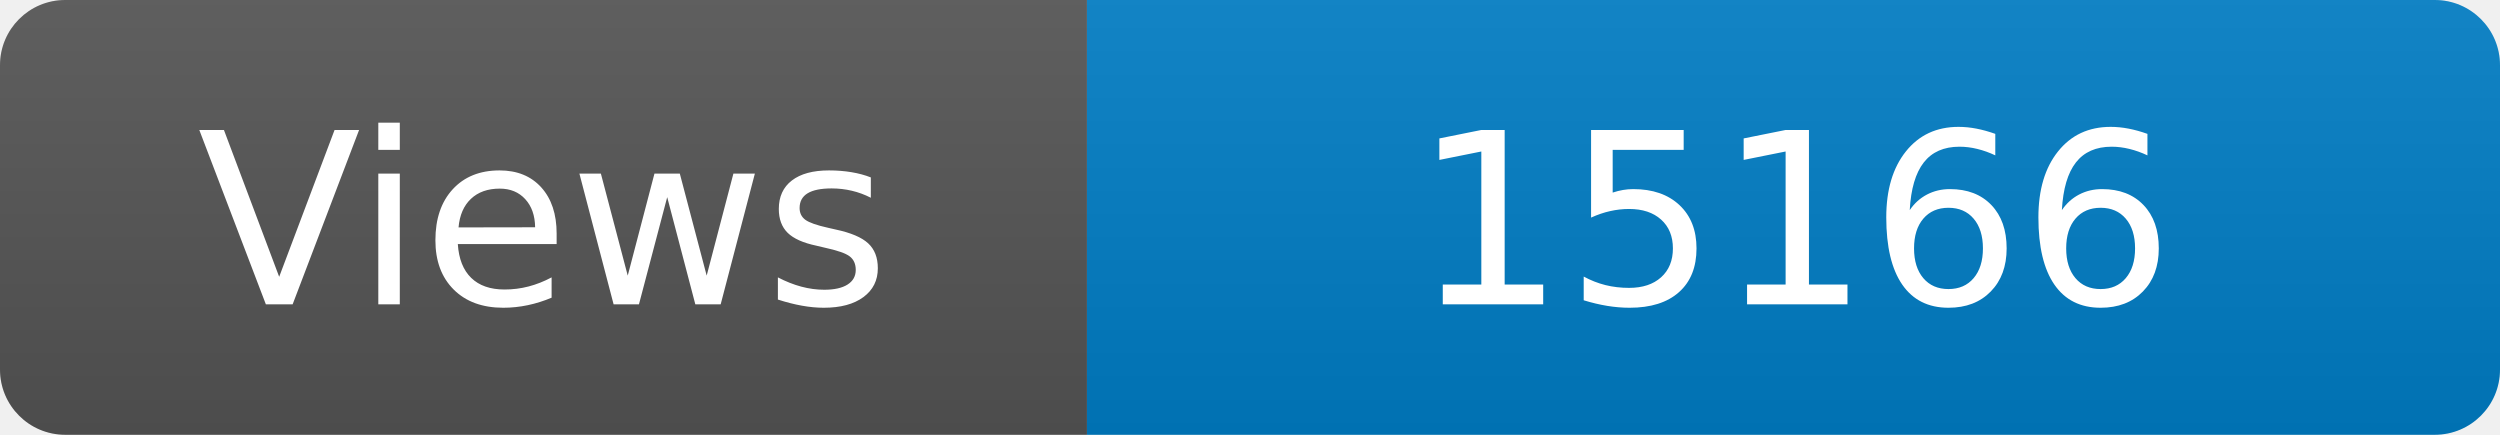
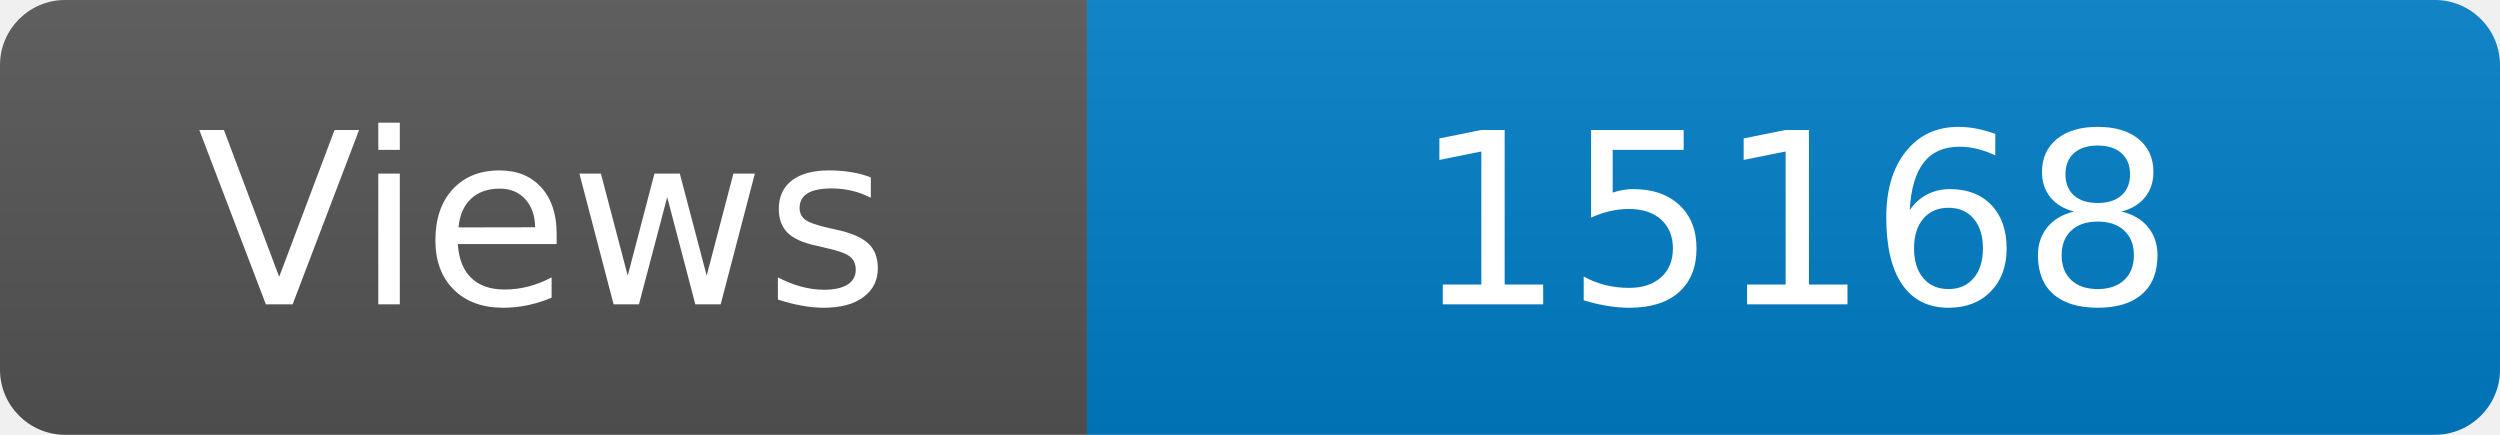
<svg xmlns="http://www.w3.org/2000/svg" width="115" height="20" role="img" aria-label="Maintained?: yes">
  <linearGradient id="s" x2="0" y2="100%">
    <stop offset="0" stop-color="#bbb" stop-opacity=".1" />
    <stop offset="1" stop-opacity=".1" />
  </linearGradient>
  <clipPath id="r">
    <rect width="115" height="20" rx="3" fill="#fff" />
  </clipPath>
  <g clip-path="url(#r)">
    <rect width="50" height="20" fill="#555" />
    <rect x="50" width="160" height="20" fill="#007ec6" />
    <rect width="115" height="20" fill="url(#s)" />
  </g>
  <g fill="#fff" text-anchor="middle" font-family="Verdana,Geneva,DejaVu Sans,sans-serif" font-size="110">
    <text x="250" y="140" transform="scale(.1)" fill="#fff">Views</text>
-     <text x="825" y="140" transform="scale(.1)" fill="#fff">15166</text>
+     <text x="825" y="140" transform="scale(.1)" fill="#fff">15168</text>
  </g>
</svg>
